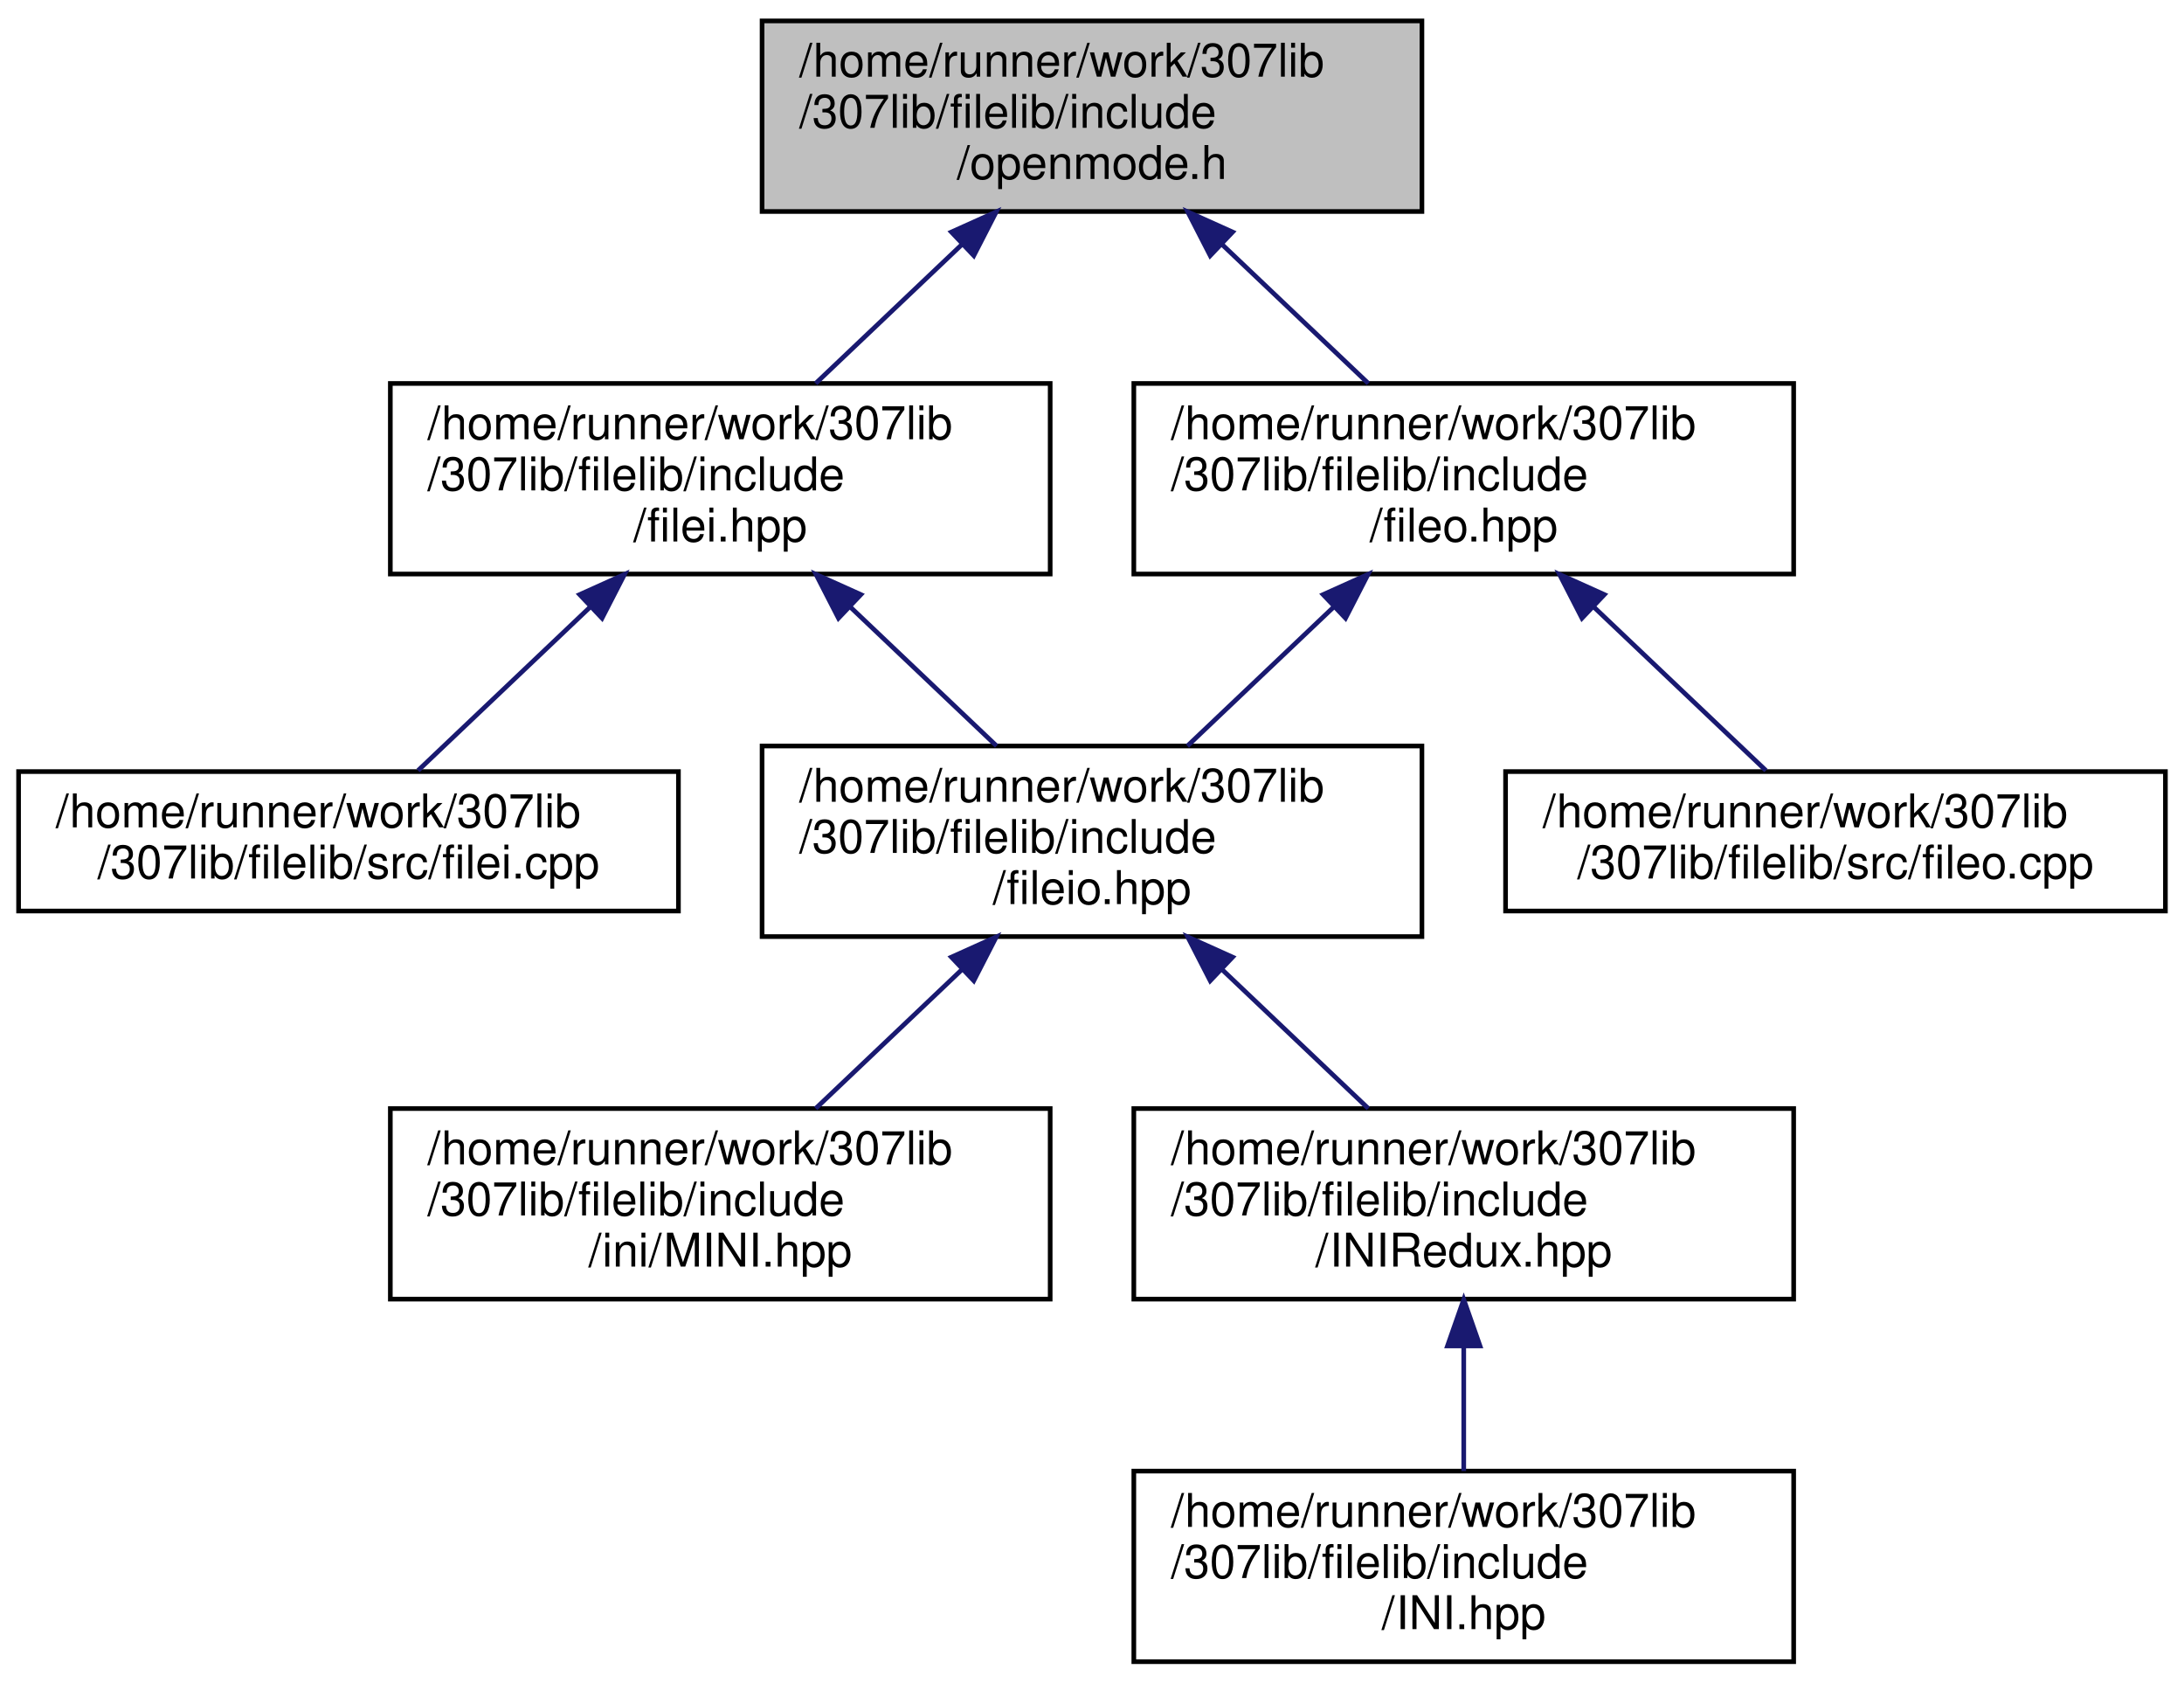
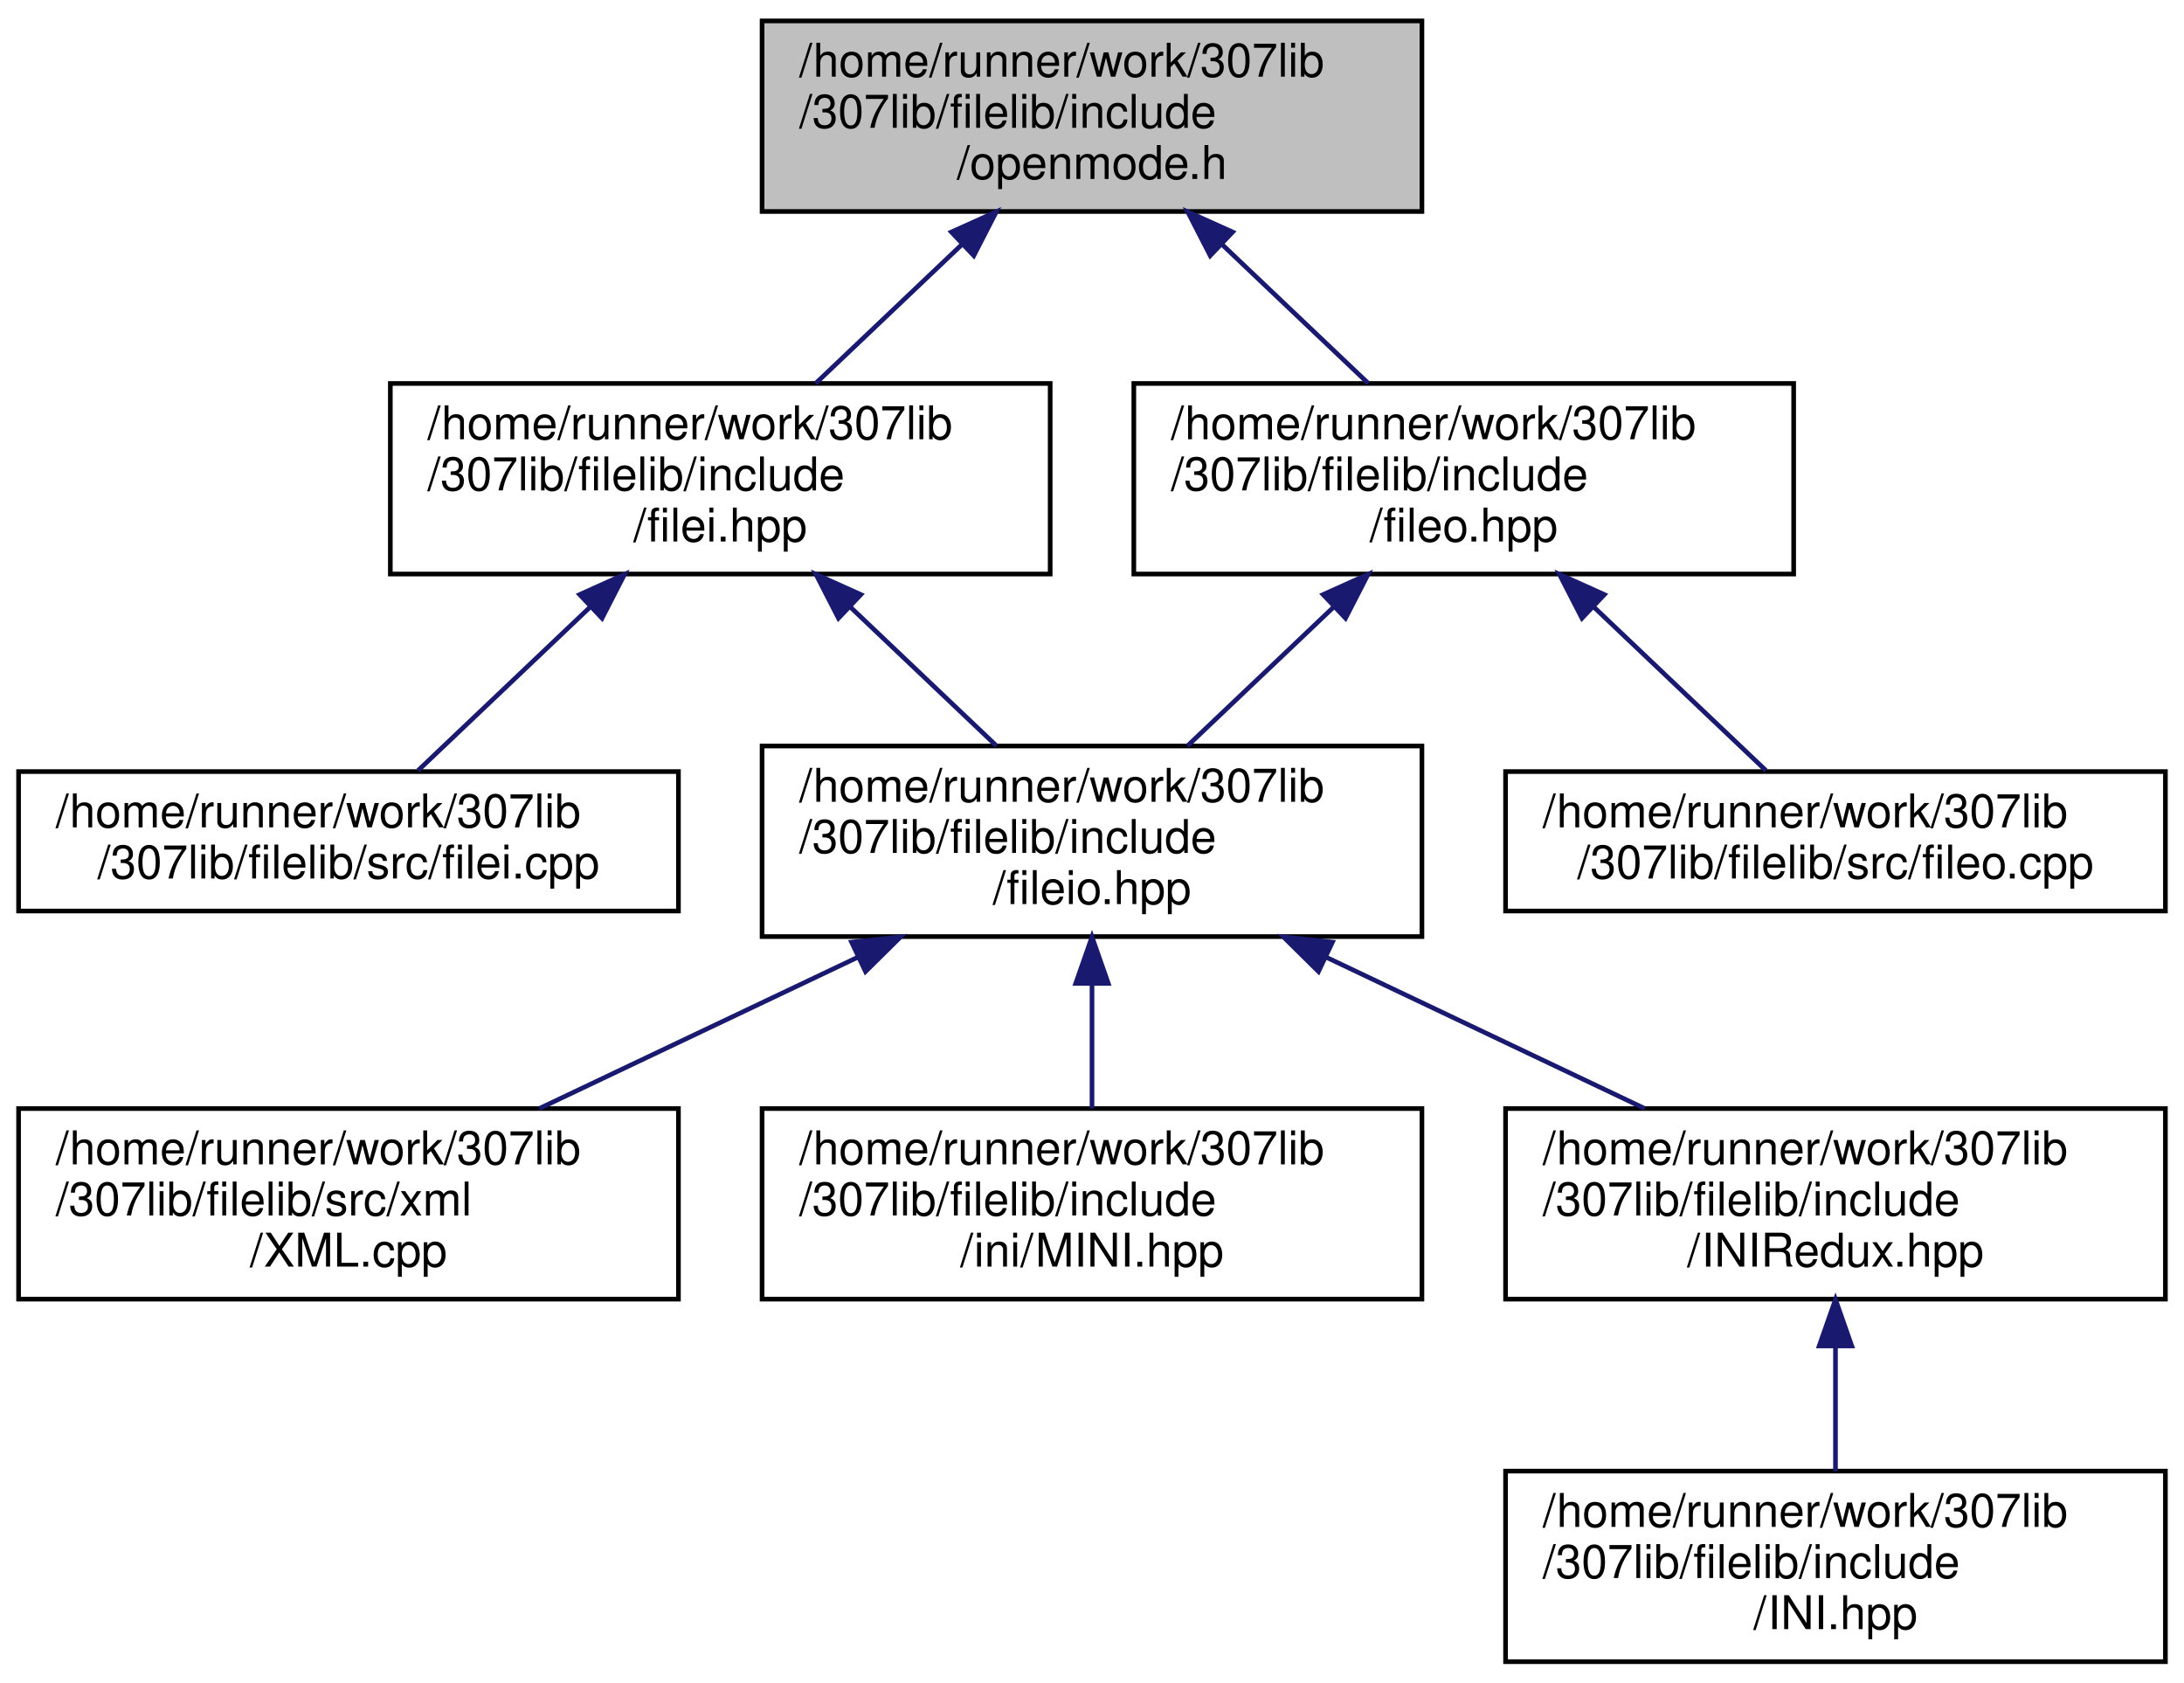
<svg xmlns="http://www.w3.org/2000/svg" xmlns:xlink="http://www.w3.org/1999/xlink" width="470pt" height="362pt" viewBox="0.00 0.00 470.00 362.00">
  <g id="graph0" class="graph" transform="scale(1 1) rotate(0) translate(4 358)">
    <g id="node1" class="node">
      <g id="a_node1">
        <a xlink:title="Contains the openmode enumerator, which is simply a convenience wrapper for std::ios_base::openmode t...">
          <polygon fill="#bfbfbf" stroke="black" points="160,-312.5 160,-353.5 302,-353.5 302,-312.5 160,-312.5" />
          <text text-anchor="start" x="168" y="-341.5" font-family="Helvetica,sans-Serif" font-size="10.00">/home/runner/work/307lib</text>
          <text text-anchor="start" x="168" y="-330.5" font-family="Helvetica,sans-Serif" font-size="10.00">/307lib/filelib/include</text>
          <text text-anchor="middle" x="231" y="-319.5" font-family="Helvetica,sans-Serif" font-size="10.00">/openmode.h</text>
        </a>
      </g>
    </g>
    <g id="node2" class="node">
      <g id="a_node2">
        <a xlink:href="filei_8hpp.html" target="_top" xlink:title="Contains file input functions.">
          <polygon fill="none" stroke="black" points="80,-234.5 80,-275.5 222,-275.5 222,-234.5 80,-234.5" />
          <text text-anchor="start" x="88" y="-263.5" font-family="Helvetica,sans-Serif" font-size="10.00">/home/runner/work/307lib</text>
          <text text-anchor="start" x="88" y="-252.5" font-family="Helvetica,sans-Serif" font-size="10.00">/307lib/filelib/include</text>
          <text text-anchor="middle" x="151" y="-241.5" font-family="Helvetica,sans-Serif" font-size="10.00">/filei.hpp</text>
        </a>
      </g>
    </g>
    <g id="edge1" class="edge">
      <path fill="none" stroke="midnightblue" d="M203.1,-305.49C192.72,-295.63 181.13,-284.63 171.53,-275.51" />
      <polygon fill="midnightblue" stroke="midnightblue" points="200.74,-308.08 210.4,-312.43 205.56,-303 200.74,-308.08" />
    </g>
-     <g id="node8" class="node">
-       <g id="a_node8">
+     <g id="node9" class="node">
+       <g id="a_node9">
        <a xlink:href="fileo_8hpp.html" target="_top" xlink:title="Contains file output functions.">
          <polygon fill="none" stroke="black" points="240,-234.5 240,-275.5 382,-275.5 382,-234.5 240,-234.5" />
          <text text-anchor="start" x="248" y="-263.5" font-family="Helvetica,sans-Serif" font-size="10.00">/home/runner/work/307lib</text>
          <text text-anchor="start" x="248" y="-252.5" font-family="Helvetica,sans-Serif" font-size="10.00">/307lib/filelib/include</text>
          <text text-anchor="middle" x="311" y="-241.5" font-family="Helvetica,sans-Serif" font-size="10.00">/fileo.hpp</text>
        </a>
      </g>
    </g>
-     <g id="edge7" class="edge">
+     <g id="edge8" class="edge">
      <path fill="none" stroke="midnightblue" d="M258.9,-305.49C269.28,-295.63 280.87,-284.63 290.47,-275.51" />
      <polygon fill="midnightblue" stroke="midnightblue" points="256.44,-303 251.6,-312.43 261.26,-308.08 256.44,-303" />
    </g>
    <g id="node3" class="node">
      <g id="a_node3">
        <a xlink:href="filei_8cpp_source.html" target="_top" xlink:title=" ">
          <polygon fill="none" stroke="black" points="0,-162 0,-192 142,-192 142,-162 0,-162" />
          <text text-anchor="start" x="8" y="-180" font-family="Helvetica,sans-Serif" font-size="10.00">/home/runner/work/307lib</text>
          <text text-anchor="middle" x="71" y="-169" font-family="Helvetica,sans-Serif" font-size="10.00">/307lib/filelib/src/filei.cpp</text>
        </a>
      </g>
    </g>
    <g id="edge2" class="edge">
      <path fill="none" stroke="midnightblue" d="M122.92,-227.32C110.48,-215.51 96.35,-202.08 85.97,-192.23" />
      <polygon fill="midnightblue" stroke="midnightblue" points="120.74,-230.08 130.4,-234.43 125.56,-225 120.74,-230.08" />
    </g>
    <g id="node4" class="node">
      <g id="a_node4">
        <a xlink:href="fileio_8hpp.html" target="_top" xlink:title="Includes both filei.hpp and fileo.hpp, and undefines the read &amp; write preprocessor definitions.">
          <polygon fill="none" stroke="black" points="160,-156.5 160,-197.5 302,-197.5 302,-156.5 160,-156.5" />
          <text text-anchor="start" x="168" y="-185.5" font-family="Helvetica,sans-Serif" font-size="10.00">/home/runner/work/307lib</text>
          <text text-anchor="start" x="168" y="-174.5" font-family="Helvetica,sans-Serif" font-size="10.00">/307lib/filelib/include</text>
          <text text-anchor="middle" x="231" y="-163.5" font-family="Helvetica,sans-Serif" font-size="10.00">/fileio.hpp</text>
        </a>
      </g>
    </g>
    <g id="edge3" class="edge">
      <path fill="none" stroke="midnightblue" d="M178.9,-227.49C189.28,-217.63 200.87,-206.63 210.47,-197.51" />
      <polygon fill="midnightblue" stroke="midnightblue" points="176.44,-225 171.6,-234.43 181.26,-230.08 176.44,-225" />
    </g>
    <g id="node5" class="node">
      <g id="a_node5">
-         <a xlink:href="_m_i_n_i_8hpp_source.html" target="_top" xlink:title=" ">
-           <polygon fill="none" stroke="black" points="80,-78.5 80,-119.5 222,-119.5 222,-78.5 80,-78.5" />
-           <text text-anchor="start" x="88" y="-107.5" font-family="Helvetica,sans-Serif" font-size="10.00">/home/runner/work/307lib</text>
-           <text text-anchor="start" x="88" y="-96.5" font-family="Helvetica,sans-Serif" font-size="10.00">/307lib/filelib/include</text>
-           <text text-anchor="middle" x="151" y="-85.5" font-family="Helvetica,sans-Serif" font-size="10.00">/ini/MINI.hpp</text>
+         <a xlink:href="_x_m_l_8cpp_source.html" target="_top" xlink:title=" ">
+           <polygon fill="none" stroke="black" points="0,-78.5 0,-119.5 142,-119.5 142,-78.5 0,-78.5" />
+           <text text-anchor="start" x="8" y="-107.5" font-family="Helvetica,sans-Serif" font-size="10.00">/home/runner/work/307lib</text>
+           <text text-anchor="start" x="8" y="-96.5" font-family="Helvetica,sans-Serif" font-size="10.00">/307lib/filelib/src/xml</text>
+           <text text-anchor="middle" x="71" y="-85.5" font-family="Helvetica,sans-Serif" font-size="10.00">/XML.cpp</text>
        </a>
      </g>
    </g>
    <g id="edge4" class="edge">
-       <path fill="none" stroke="midnightblue" d="M203.1,-149.49C192.72,-139.63 181.13,-128.63 171.53,-119.51" />
-       <polygon fill="midnightblue" stroke="midnightblue" points="200.74,-152.08 210.4,-156.43 205.56,-147 200.74,-152.08" />
+       <path fill="none" stroke="midnightblue" d="M180.58,-152.05C158.51,-141.57 132.95,-129.42 112.06,-119.51" />
+       <polygon fill="midnightblue" stroke="midnightblue" points="179.26,-155.3 189.8,-156.43 182.26,-148.98 179.26,-155.3" />
    </g>
    <g id="node6" class="node">
      <g id="a_node6">
-         <a xlink:href="_i_n_i_redux_8hpp.html" target="_top" xlink:title="INI Tokenizer, Parser, and Container/Manipulator.">
-           <polygon fill="none" stroke="black" points="240,-78.5 240,-119.5 382,-119.5 382,-78.5 240,-78.5" />
-           <text text-anchor="start" x="248" y="-107.5" font-family="Helvetica,sans-Serif" font-size="10.00">/home/runner/work/307lib</text>
-           <text text-anchor="start" x="248" y="-96.5" font-family="Helvetica,sans-Serif" font-size="10.00">/307lib/filelib/include</text>
-           <text text-anchor="middle" x="311" y="-85.5" font-family="Helvetica,sans-Serif" font-size="10.00">/INIRedux.hpp</text>
+         <a xlink:href="_m_i_n_i_8hpp_source.html" target="_top" xlink:title=" ">
+           <polygon fill="none" stroke="black" points="160,-78.5 160,-119.5 302,-119.5 302,-78.5 160,-78.5" />
+           <text text-anchor="start" x="168" y="-107.5" font-family="Helvetica,sans-Serif" font-size="10.00">/home/runner/work/307lib</text>
+           <text text-anchor="start" x="168" y="-96.5" font-family="Helvetica,sans-Serif" font-size="10.00">/307lib/filelib/include</text>
+           <text text-anchor="middle" x="231" y="-85.5" font-family="Helvetica,sans-Serif" font-size="10.00">/ini/MINI.hpp</text>
        </a>
      </g>
    </g>
    <g id="edge5" class="edge">
-       <path fill="none" stroke="midnightblue" d="M258.9,-149.49C269.28,-139.63 280.87,-128.63 290.47,-119.51" />
-       <polygon fill="midnightblue" stroke="midnightblue" points="256.44,-147 251.6,-156.43 261.26,-152.08 256.44,-147" />
+       <path fill="none" stroke="midnightblue" d="M231,-146.3C231,-137.3 231,-127.65 231,-119.51" />
+       <polygon fill="midnightblue" stroke="midnightblue" points="227.5,-146.43 231,-156.43 234.5,-146.43 227.5,-146.43" />
    </g>
    <g id="node7" class="node">
      <g id="a_node7">
-         <a xlink:href="_i_n_i_8hpp_source.html" target="_top" xlink:title=" ">
-           <polygon fill="none" stroke="black" points="240,-0.5 240,-41.5 382,-41.5 382,-0.5 240,-0.5" />
-           <text text-anchor="start" x="248" y="-29.5" font-family="Helvetica,sans-Serif" font-size="10.00">/home/runner/work/307lib</text>
-           <text text-anchor="start" x="248" y="-18.5" font-family="Helvetica,sans-Serif" font-size="10.00">/307lib/filelib/include</text>
-           <text text-anchor="middle" x="311" y="-7.5" font-family="Helvetica,sans-Serif" font-size="10.00">/INI.hpp</text>
+         <a xlink:href="_i_n_i_redux_8hpp.html" target="_top" xlink:title="INI Tokenizer, Parser, and Container/Manipulator.">
+           <polygon fill="none" stroke="black" points="320,-78.5 320,-119.5 462,-119.5 462,-78.5 320,-78.5" />
+           <text text-anchor="start" x="328" y="-107.5" font-family="Helvetica,sans-Serif" font-size="10.00">/home/runner/work/307lib</text>
+           <text text-anchor="start" x="328" y="-96.5" font-family="Helvetica,sans-Serif" font-size="10.00">/307lib/filelib/include</text>
+           <text text-anchor="middle" x="391" y="-85.5" font-family="Helvetica,sans-Serif" font-size="10.00">/INIRedux.hpp</text>
        </a>
      </g>
    </g>
    <g id="edge6" class="edge">
-       <path fill="none" stroke="midnightblue" d="M311,-68.3C311,-59.3 311,-49.65 311,-41.51" />
-       <polygon fill="midnightblue" stroke="midnightblue" points="307.5,-68.43 311,-78.43 314.5,-68.43 307.5,-68.43" />
+       <path fill="none" stroke="midnightblue" d="M281.42,-152.05C303.49,-141.57 329.05,-129.42 349.94,-119.51" />
+       <polygon fill="midnightblue" stroke="midnightblue" points="279.74,-148.98 272.2,-156.43 282.74,-155.3 279.74,-148.98" />
    </g>
-     <g id="edge9" class="edge">
+     <g id="node8" class="node">
+       <g id="a_node8">
+         <a xlink:href="_i_n_i_8hpp_source.html" target="_top" xlink:title=" ">
+           <polygon fill="none" stroke="black" points="320,-0.5 320,-41.5 462,-41.5 462,-0.5 320,-0.5" />
+           <text text-anchor="start" x="328" y="-29.5" font-family="Helvetica,sans-Serif" font-size="10.00">/home/runner/work/307lib</text>
+           <text text-anchor="start" x="328" y="-18.5" font-family="Helvetica,sans-Serif" font-size="10.00">/307lib/filelib/include</text>
+           <text text-anchor="middle" x="391" y="-7.5" font-family="Helvetica,sans-Serif" font-size="10.00">/INI.hpp</text>
+         </a>
+       </g>
+     </g>
+     <g id="edge7" class="edge">
+       <path fill="none" stroke="midnightblue" d="M391,-68.3C391,-59.3 391,-49.65 391,-41.51" />
+       <polygon fill="midnightblue" stroke="midnightblue" points="387.5,-68.43 391,-78.43 394.5,-68.43 387.5,-68.43" />
+     </g>
+     <g id="edge10" class="edge">
      <path fill="none" stroke="midnightblue" d="M283.1,-227.49C272.72,-217.63 261.13,-206.63 251.53,-197.51" />
      <polygon fill="midnightblue" stroke="midnightblue" points="280.74,-230.08 290.4,-234.43 285.56,-225 280.74,-230.08" />
    </g>
-     <g id="node9" class="node">
-       <g id="a_node9">
+     <g id="node10" class="node">
+       <g id="a_node10">
        <a xlink:href="fileo_8cpp_source.html" target="_top" xlink:title=" ">
          <polygon fill="none" stroke="black" points="320,-162 320,-192 462,-192 462,-162 320,-162" />
          <text text-anchor="start" x="328" y="-180" font-family="Helvetica,sans-Serif" font-size="10.00">/home/runner/work/307lib</text>
          <text text-anchor="middle" x="391" y="-169" font-family="Helvetica,sans-Serif" font-size="10.00">/307lib/filelib/src/fileo.cpp</text>
        </a>
      </g>
    </g>
-     <g id="edge8" class="edge">
+     <g id="edge9" class="edge">
      <path fill="none" stroke="midnightblue" d="M339.08,-227.32C351.52,-215.51 365.65,-202.08 376.03,-192.23" />
      <polygon fill="midnightblue" stroke="midnightblue" points="336.44,-225 331.6,-234.43 341.26,-230.08 336.44,-225" />
    </g>
  </g>
</svg>
